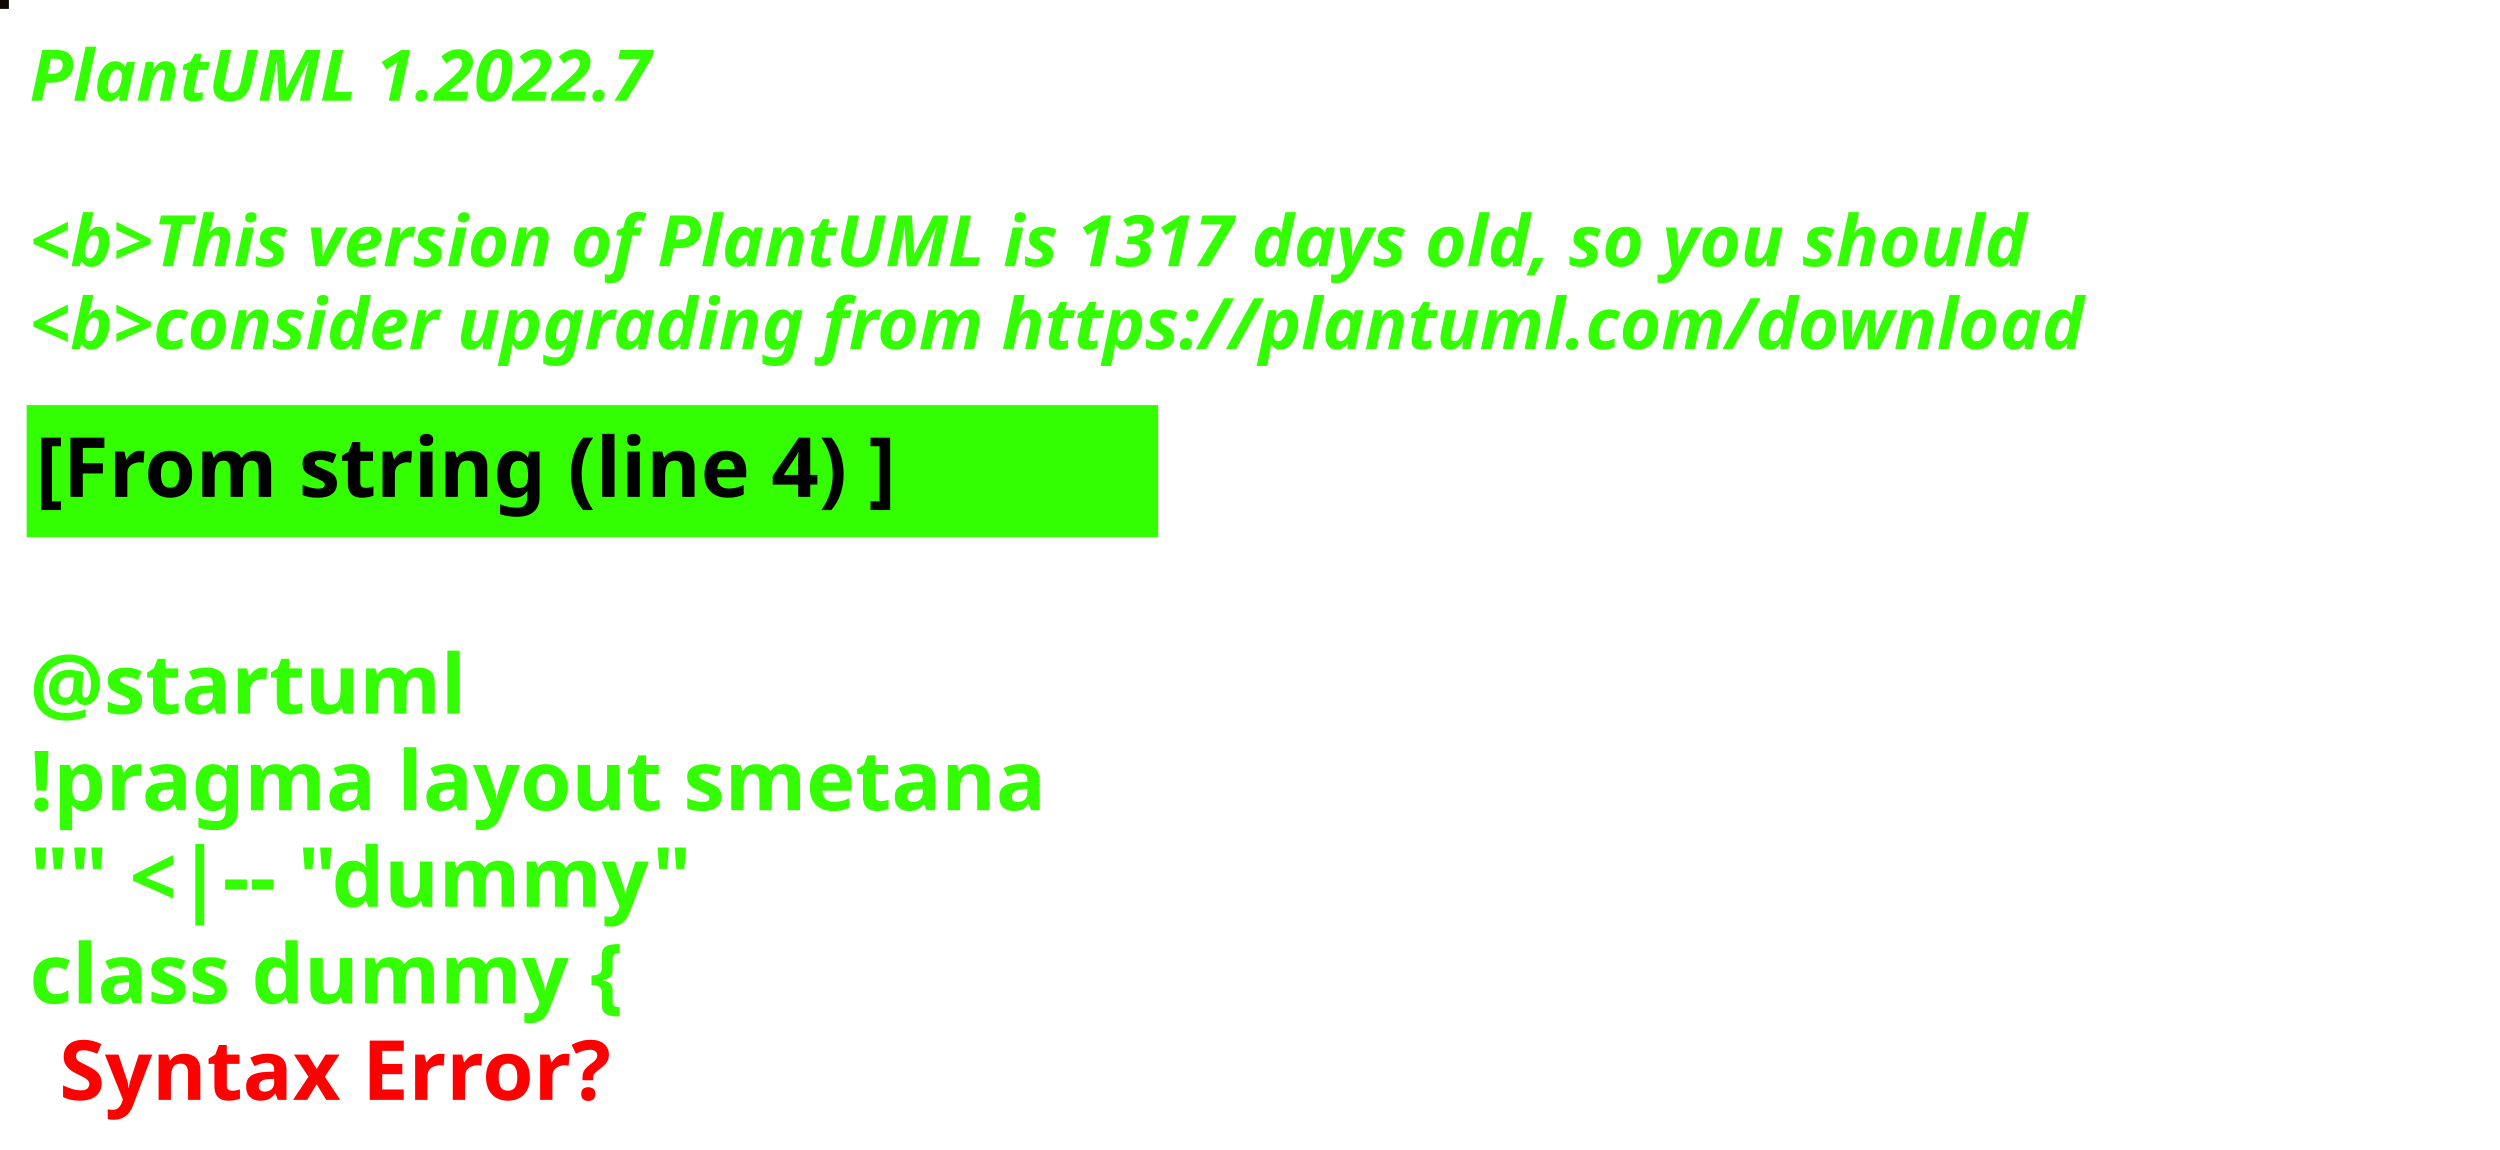
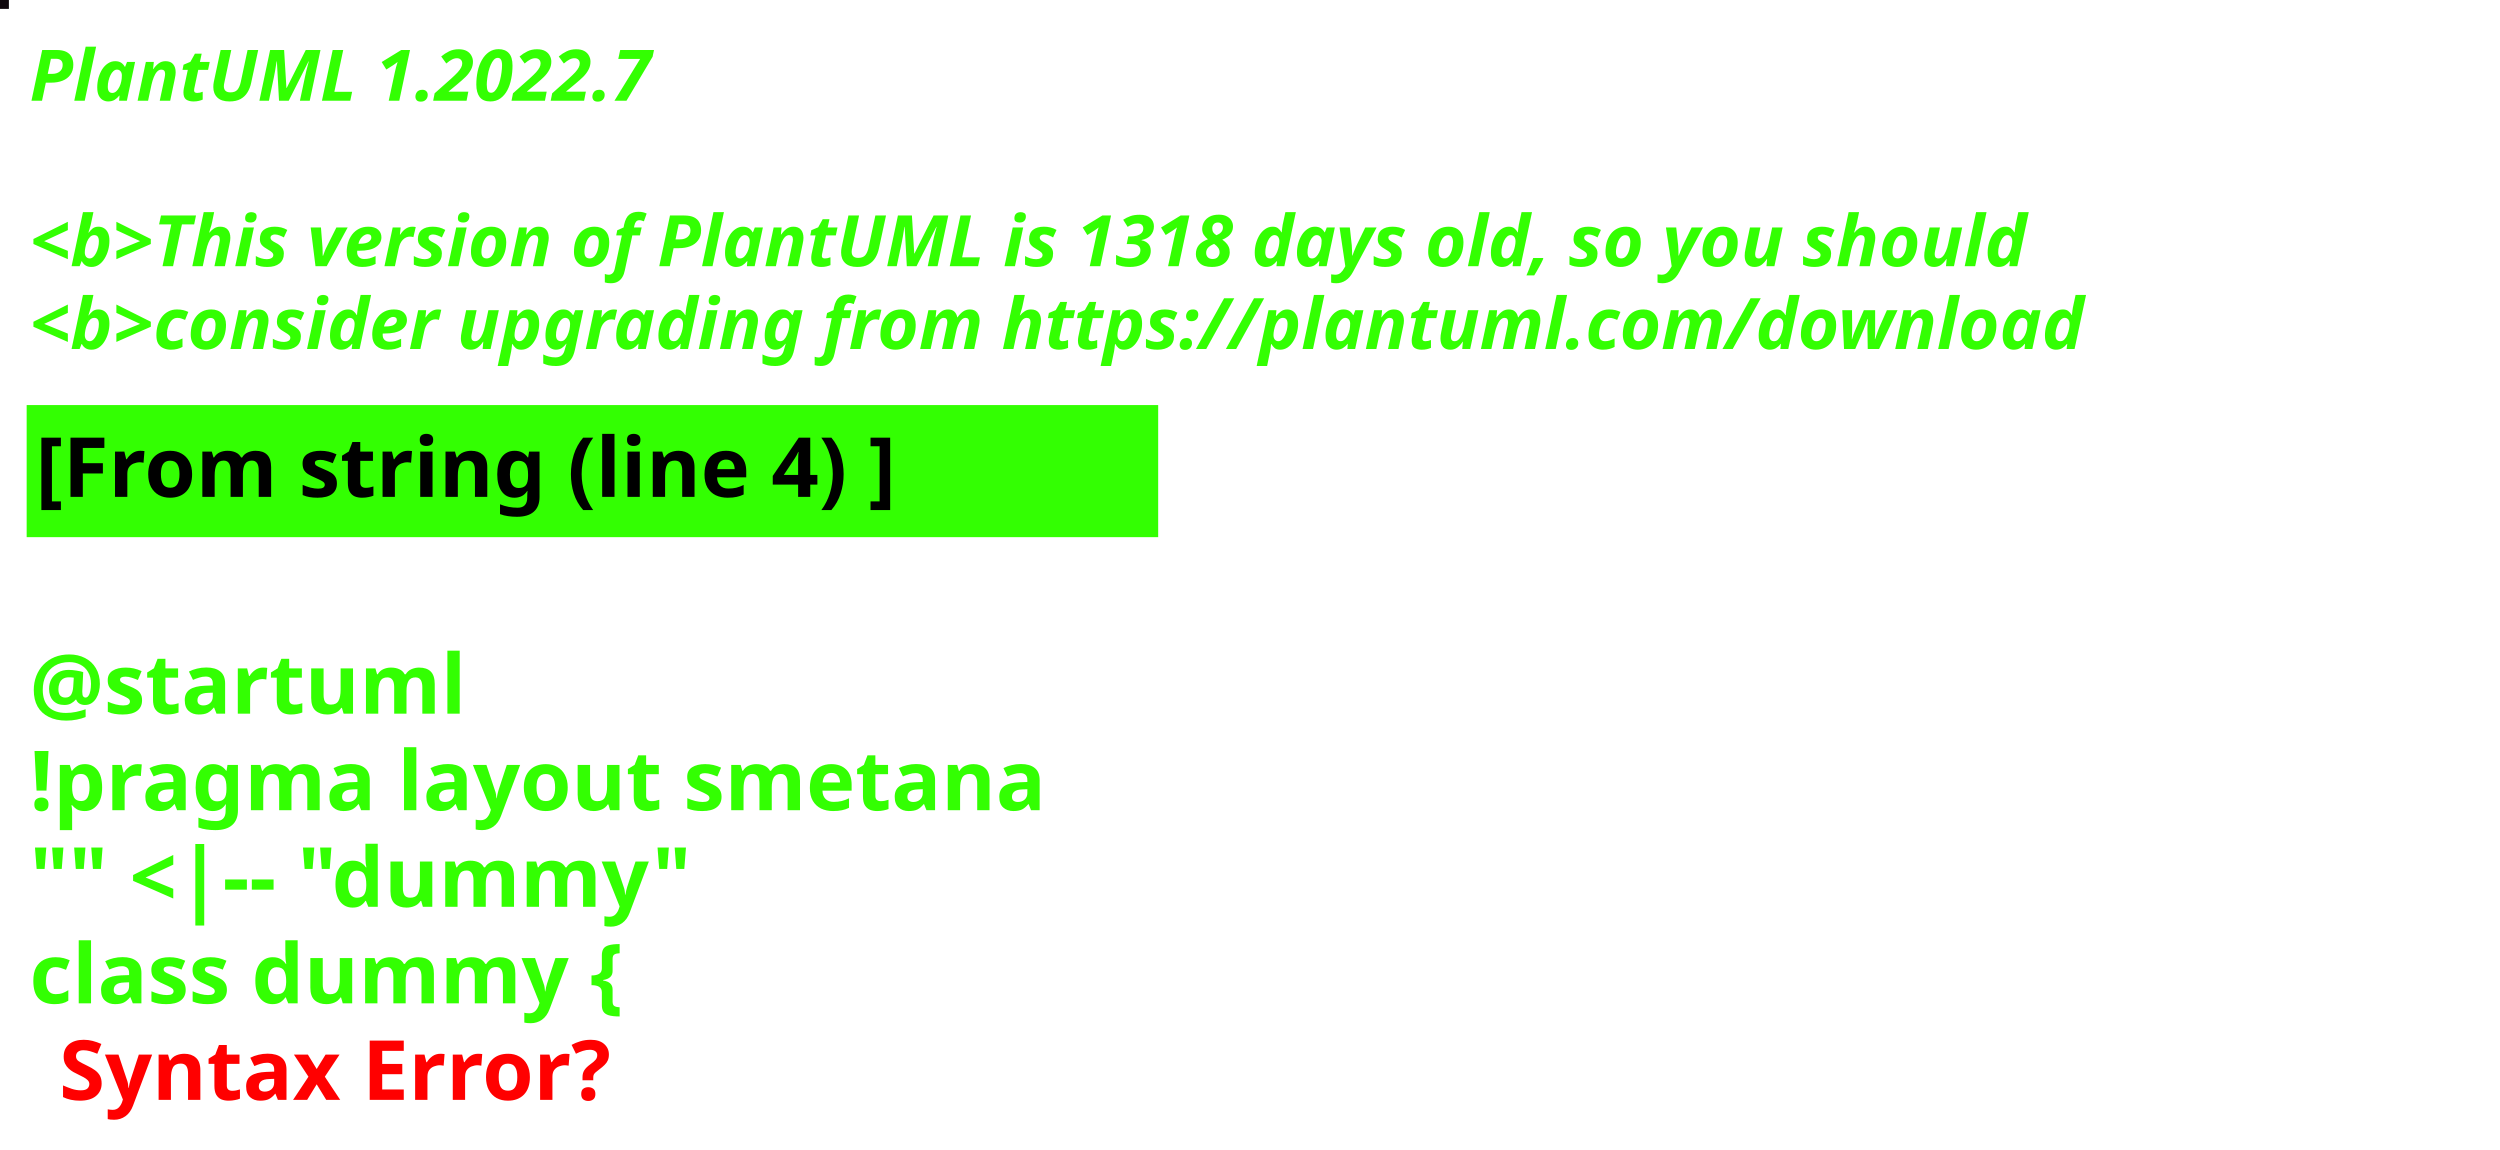
<svg xmlns="http://www.w3.org/2000/svg" contentStyleType="text/css" height="194px" preserveAspectRatio="none" style="width:422px;height:194px;background:#000000;" version="1.1" viewBox="0 0 422 194" width="422px" zoomAndPan="magnify">
  <defs />
  <g>
-     <rect fill="#100903" height="1" style="stroke:#100903;stroke-width:1.0;" width="1" x="0" y="0" />
+     <rect fill="#10080E" height="1" style="stroke:#10080E;stroke-width:1.0;" width="1" x="0" y="0" />
    <text fill="#33FF02" font-family="sans-serif" font-size="12" font-style="italic" font-weight="bold" lengthAdjust="spacing" textLength="127" x="5" y="17">PlantUML 1.2022.7</text>
    <text fill="#33FF02" font-family="sans-serif" font-size="12" font-style="italic" font-weight="bold" lengthAdjust="spacing" textLength="4" x="5" y="30.969"> </text>
-     <text fill="#33FF02" font-family="sans-serif" font-size="12" font-style="italic" font-weight="bold" lengthAdjust="spacing" textLength="407" x="5" y="44.938">&lt;b&gt;This version of PlantUML is 1317 days old, so you should</text>
+     <text fill="#33FF02" font-family="sans-serif" font-size="12" font-style="italic" font-weight="bold" lengthAdjust="spacing" textLength="407" x="5" y="44.938">&lt;b&gt;This version of PlantUML is 1318 days old, so you should</text>
    <text fill="#33FF02" font-family="sans-serif" font-size="12" font-style="italic" font-weight="bold" lengthAdjust="spacing" textLength="408" x="5" y="58.906">&lt;b&gt;consider upgrading from https://plantuml.com/download</text>
    <rect fill="#33FF02" height="21.297" style="stroke:#33FF02;stroke-width:1.0;" width="190" x="5" y="68.875" />
    <text fill="#000000" font-family="sans-serif" font-size="14" font-weight="bold" lengthAdjust="spacing" textLength="168" x="6" y="83.875">[From string (line 4) ]</text>
    <text fill="#33FF02" font-family="sans-serif" font-size="14" font-weight="bold" lengthAdjust="spacing" textLength="5" x="5" y="104.172"> </text>
    <text fill="#33FF02" font-family="sans-serif" font-size="14" font-weight="bold" lengthAdjust="spacing" textLength="79" x="5" y="120.469">@startuml</text>
    <text fill="#33FF02" font-family="sans-serif" font-size="14" font-weight="bold" lengthAdjust="spacing" textLength="190" x="5" y="136.766">!pragma layout smetana</text>
    <text fill="#33FF02" font-family="sans-serif" font-size="14" font-weight="bold" lengthAdjust="spacing" textLength="124" x="5" y="153.062">"" &lt;|-- "dummy"</text>
    <text fill="#33FF02" font-family="sans-serif" font-size="14" font-weight="bold" lengthAdjust="spacing" text-decoration="wavy underline" textLength="117" x="5" y="169.359">class dummy {</text>
    <text fill="#FF0000" font-family="sans-serif" font-size="14" font-weight="bold" lengthAdjust="spacing" textLength="106" x="10" y="185.656">Syntax Error?</text>
  </g>
</svg>
